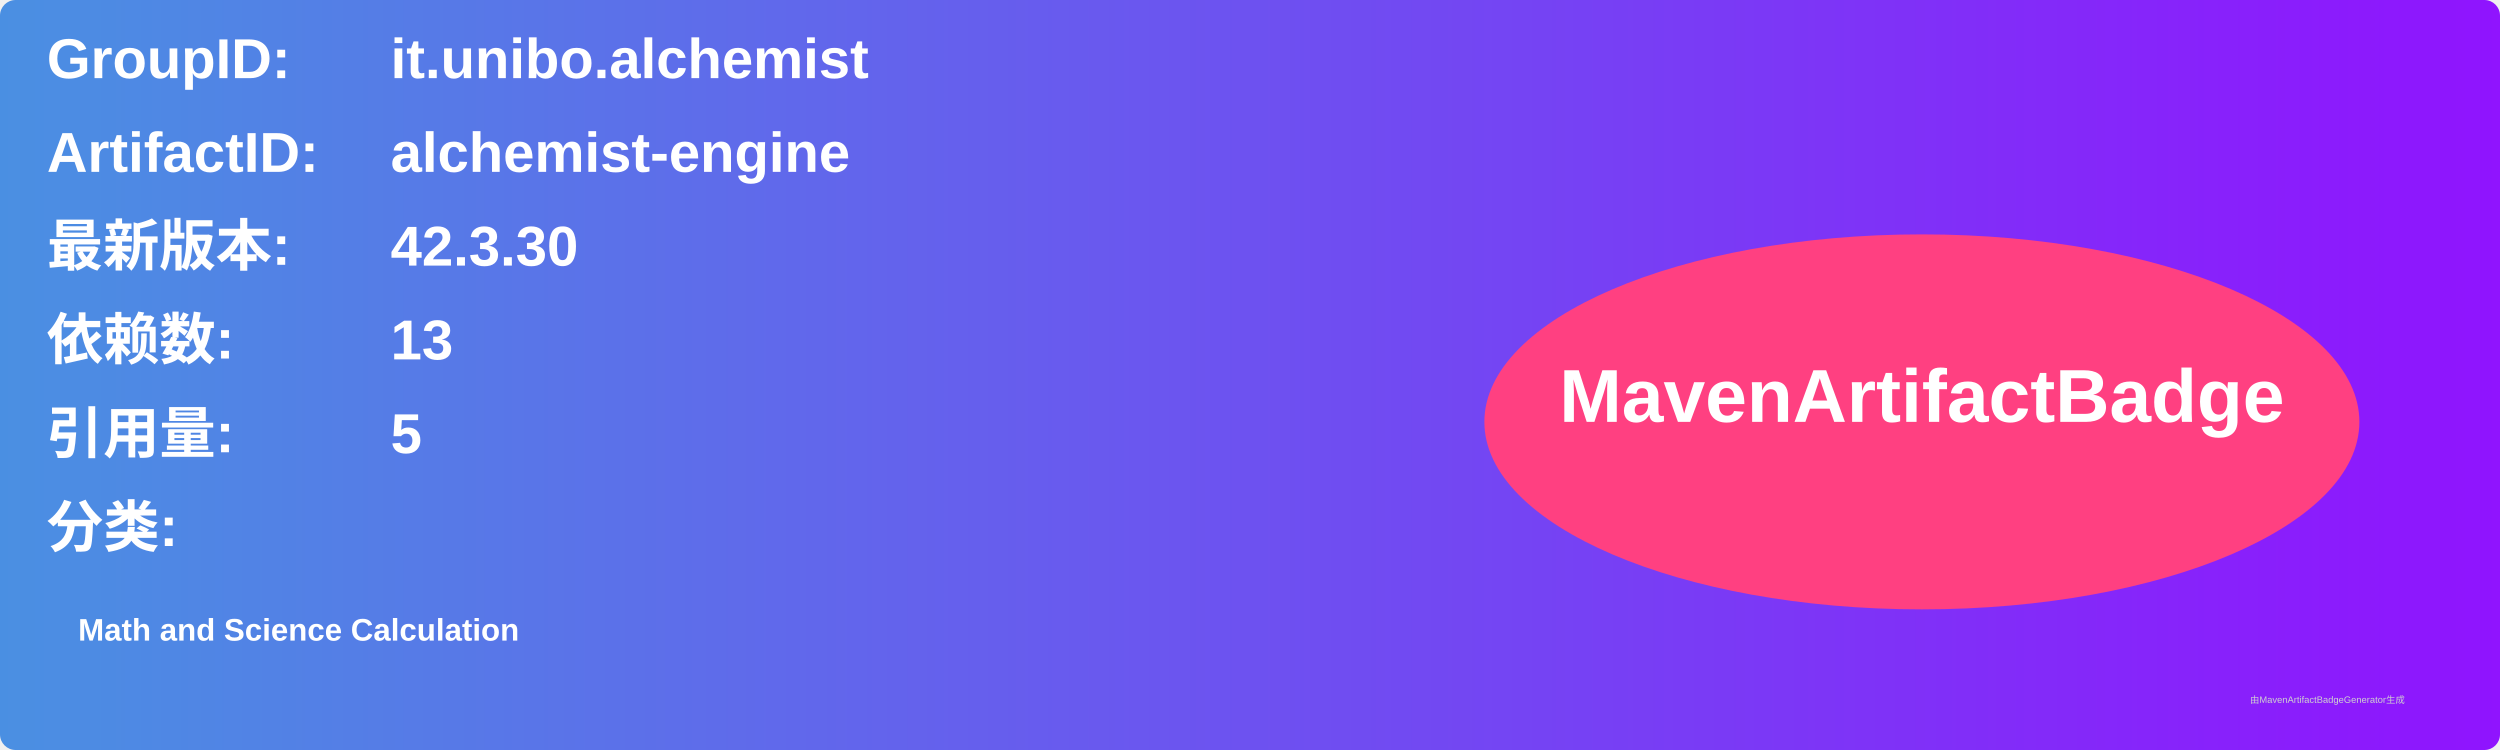
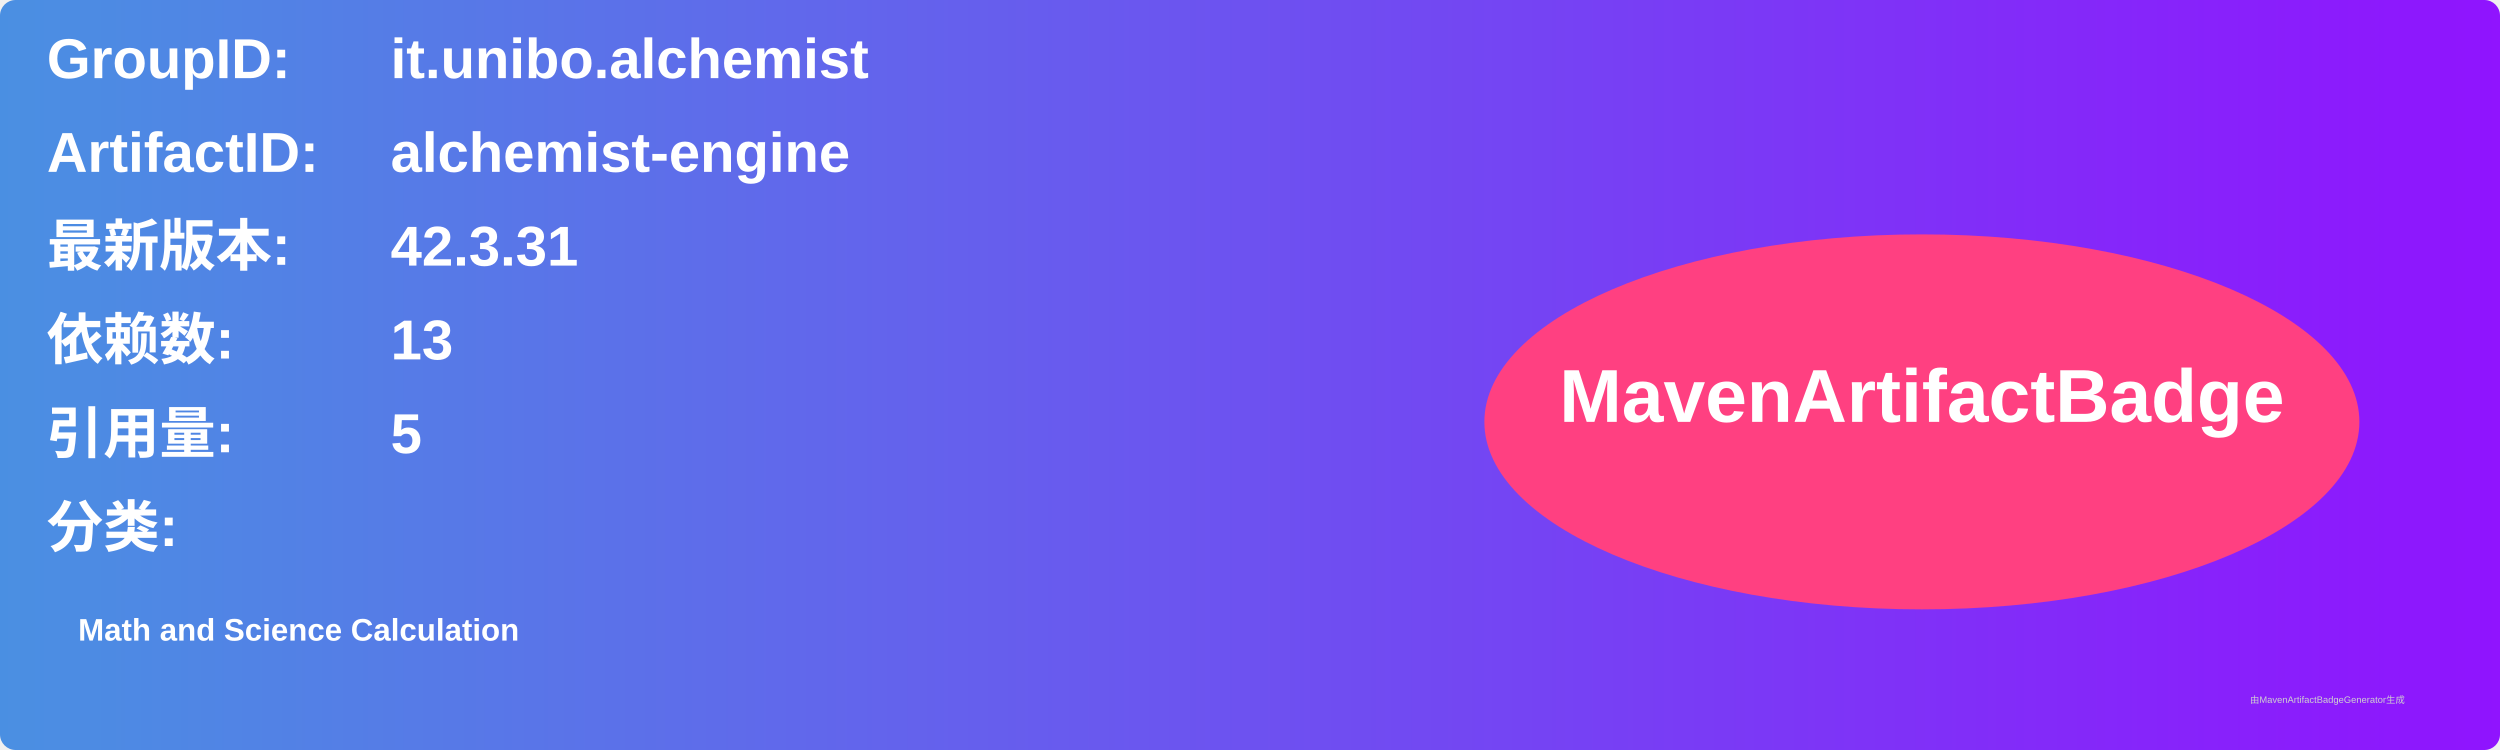
<svg xmlns="http://www.w3.org/2000/svg" width="800" height="240" viewBox="0 0 800 240">
  <linearGradient id="grad" x1="0%" y1="0%" x2="100%" y2="0%">
    <stop offset="0%" stop-color="#4a90e2" />
    <stop offset="100%" stop-color="#9013fe" />
  </linearGradient>
  <rect width="100%" height="100%" rx="5" ry="5" fill="url(#grad)" />
  <g transform="translate(15, 15)">
    <text x="0" y="10" font-family="Arial" font-size="18" fill="white" font-weight="bold" width="260">GroupID:</text>
    <text x="110" y="10" font-family="Arial" font-size="18" fill="white" font-weight="bold" width="460">it.unibo.alchemist</text>
    <text x="0" y="40" font-family="Arial" font-size="18" fill="white" font-weight="bold" width="260">ArtifactID:</text>
    <text x="110" y="40" font-family="Arial" font-size="18" fill="white" font-weight="bold" width="460">alchemist-engine</text>
    <text x="0" y="70" font-family="Arial" font-size="18" fill="white" font-weight="bold">最新版本:</text>
    <text x="110" y="70" font-family="Arial" font-size="18" fill="white" font-weight="bold">
-       <tspan font-weight="bold">42.3.30</tspan>
+       <tspan font-weight="bold">42.3.31</tspan>
    </text>
    <text x="0" y="100" font-family="Arial" font-size="18" fill="white" font-weight="bold">依赖数: </text>
    <text x="110" y="100" font-family="Arial" font-size="18" fill="white">
      <tspan font-weight="bold">13</tspan>
    </text>
    <text x="0" y="130" font-family="Arial" font-size="18" fill="white" font-weight="bold">引用量: </text>
    <text x="110" y="130" font-family="Arial" font-size="18" fill="white">
      <tspan font-weight="bold">5</tspan>
    </text>
    <text x="0" y="160" font-family="Arial" font-size="18" fill="white" font-weight="bold">分类:</text>
    <text x="10" y="190" font-family="Arial" font-size="10" fill="white">
      <tspan font-weight="bold">Math and Science Calculation</tspan>
    </text>
    <ellipse cx="600" cy="120" rx="140" ry="60" fill="#ff4081" />
    <text x="600" y="120" text-anchor="middle" font-family="Arial" font-size="24" fill="white" font-weight="bold">MavenArtifactBadge</text>
  </g>
  <text x="720" y="225" font-family="Arial" font-size="3" fill="#d0d0d0">由MavenArtifactBadgeGenerator生成</text>
</svg>
